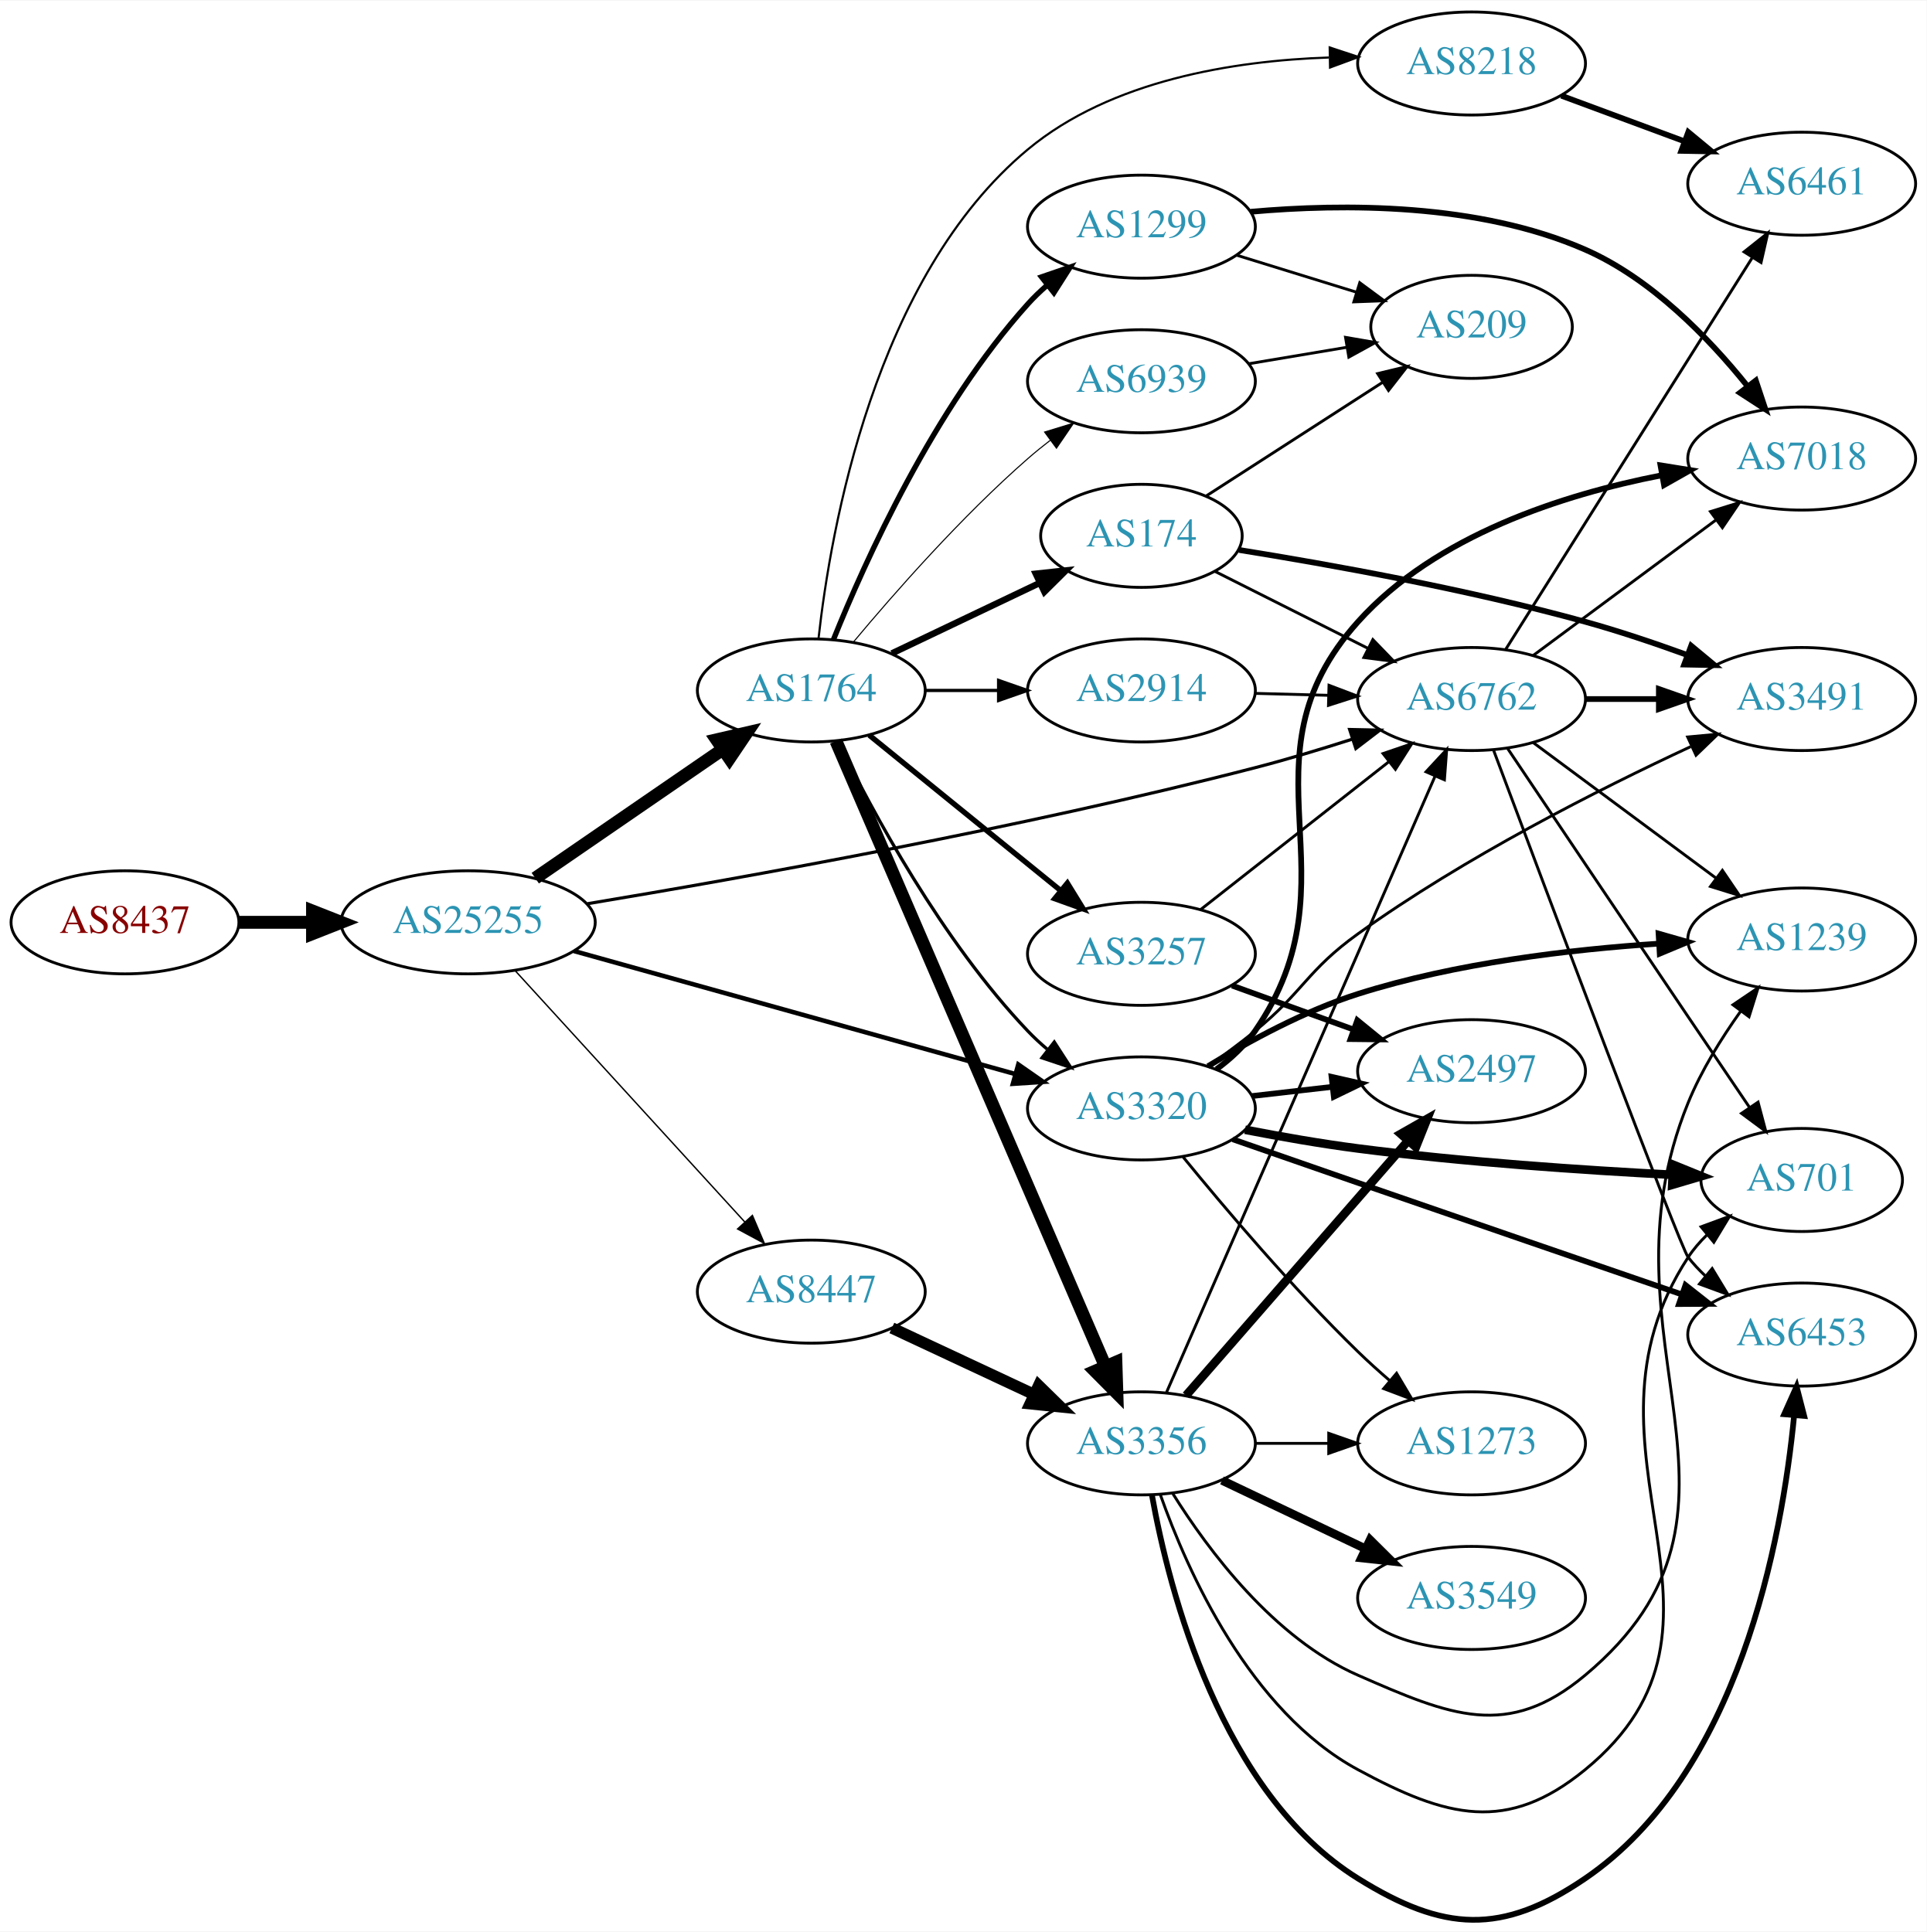
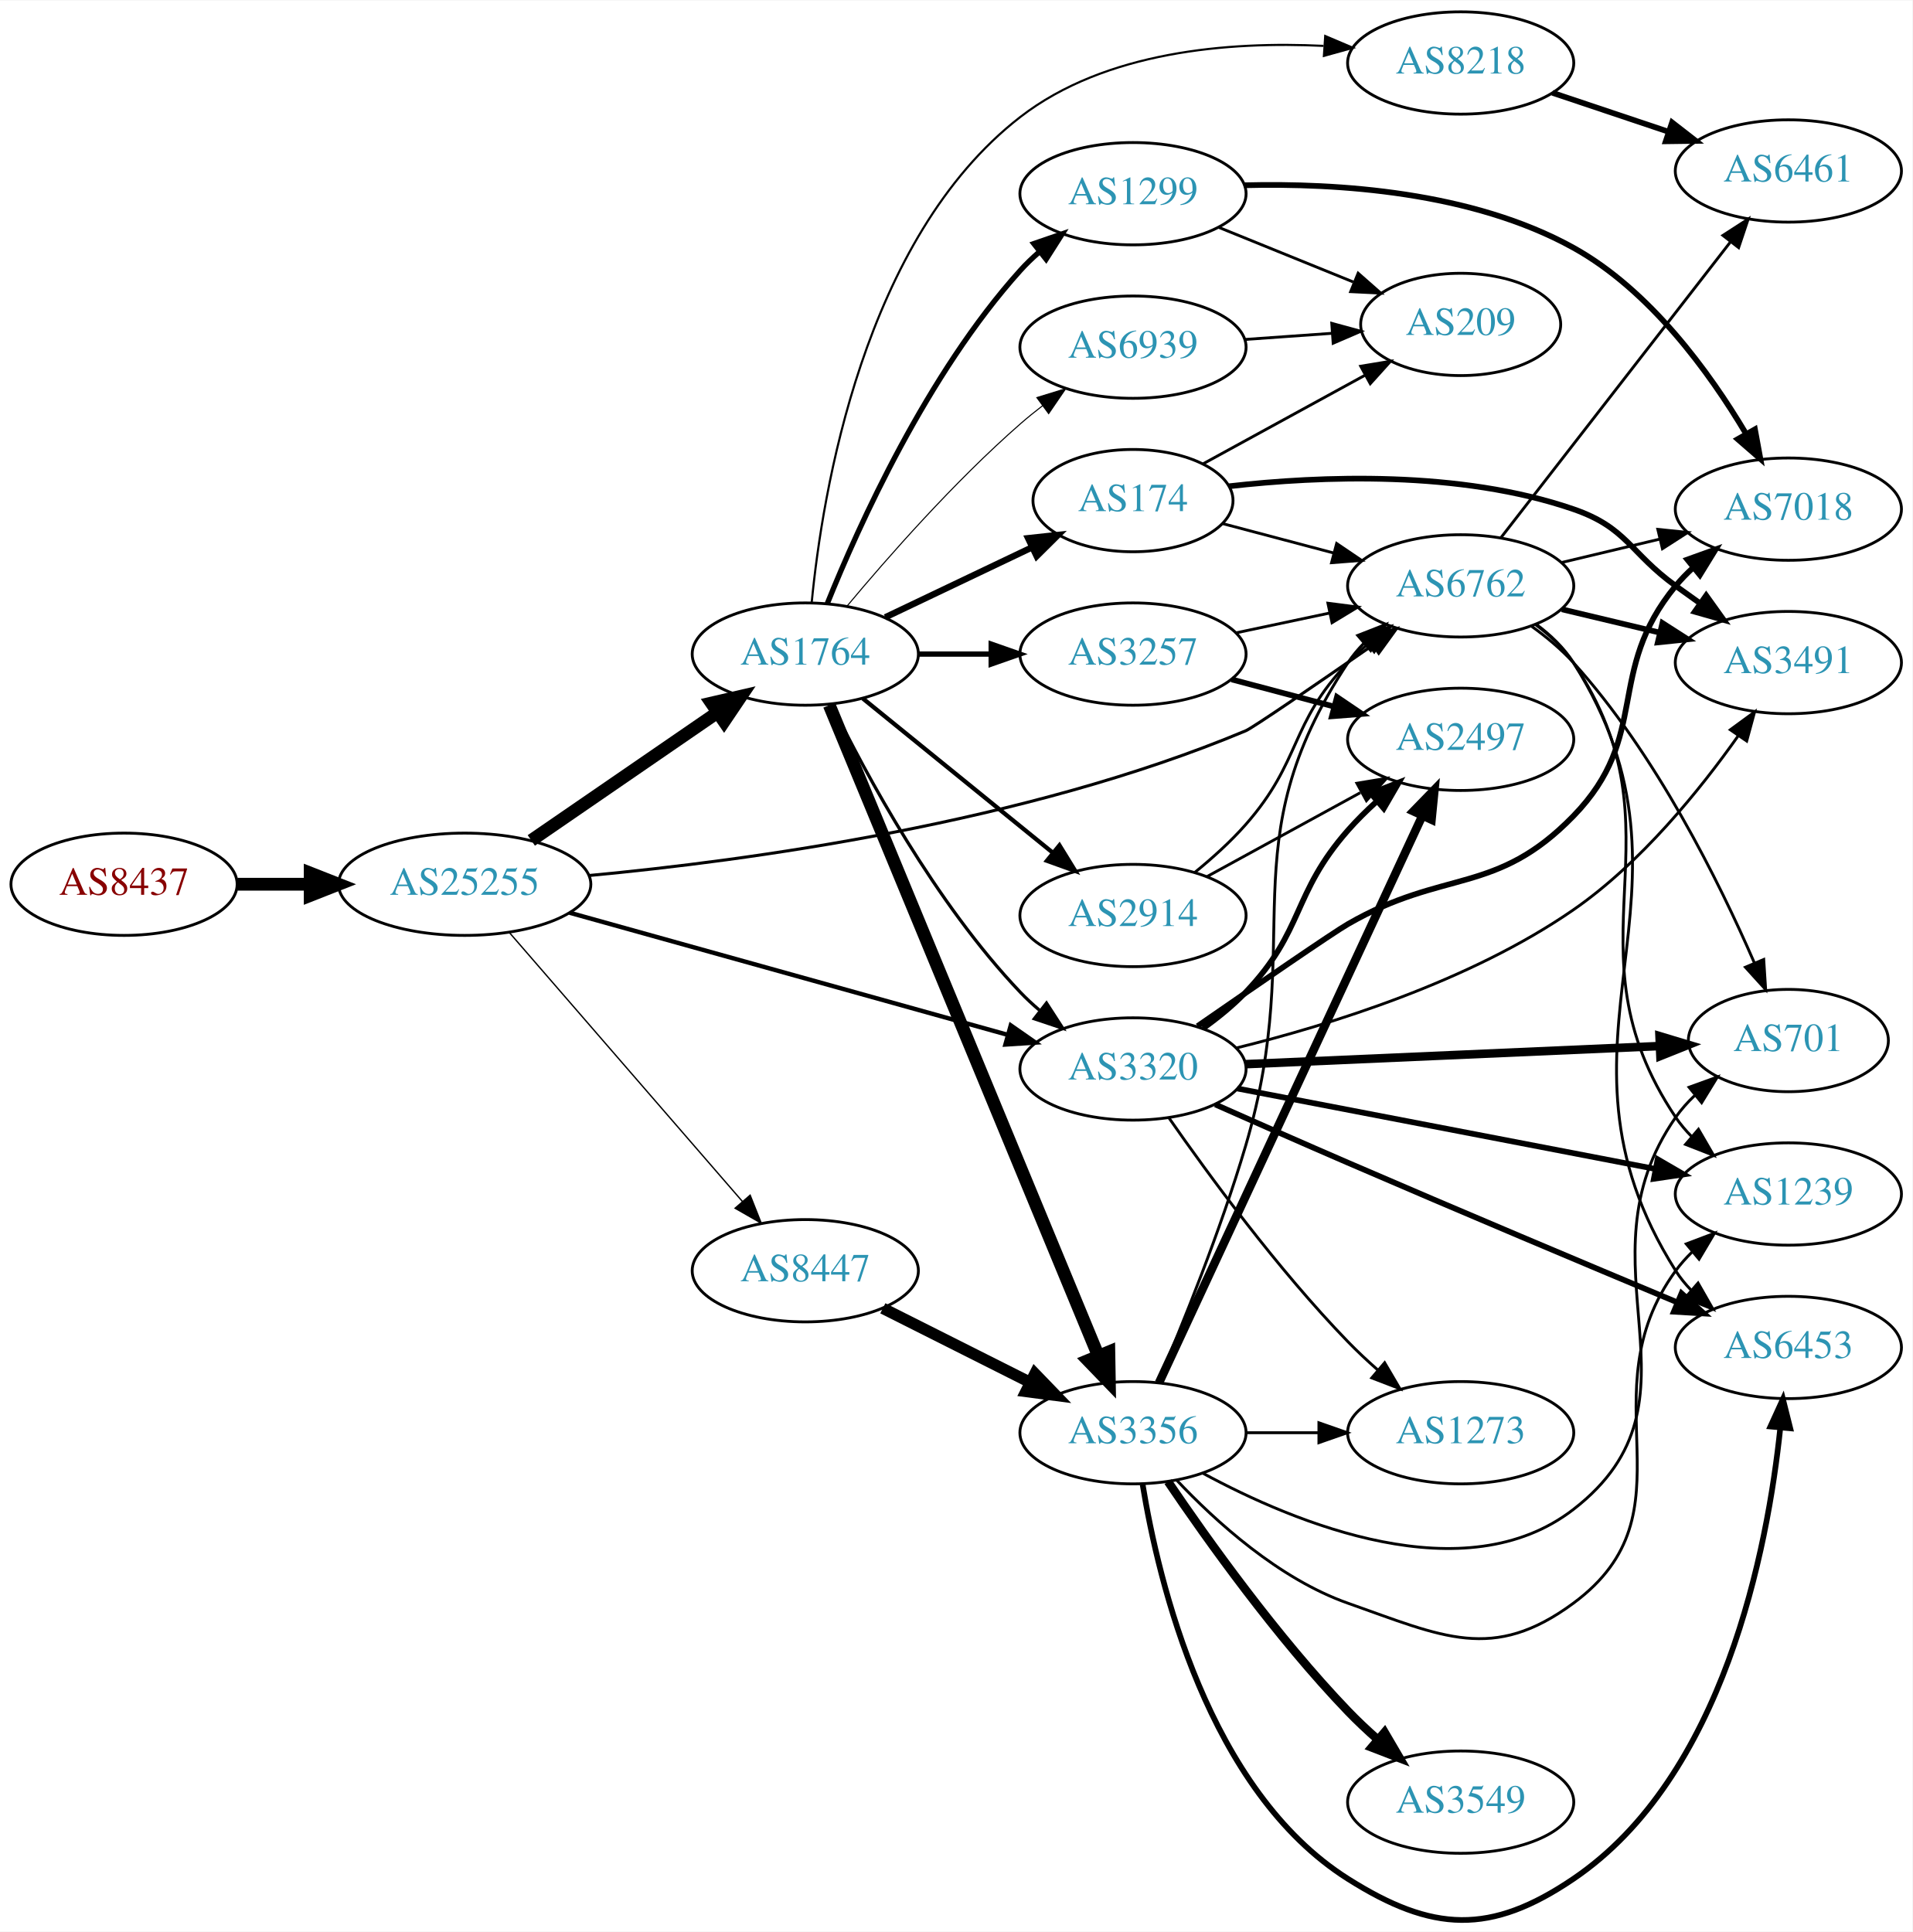
- <svg xmlns="http://www.w3.org/2000/svg" xmlns:xlink="http://www.w3.org/1999/xlink" width="673pt" height="675pt" viewBox="0.00 0.00 672.86 674.51">
-   <g id="graph0" class="graph" transform="scale(1 1) rotate(0) translate(4 670.506)">
-     <polygon fill="white" stroke="none" points="-4,4 -4,-670.506 668.857,-670.506 668.857,4 -4,4" />
+ <svg xmlns="http://www.w3.org/2000/svg" xmlns:xlink="http://www.w3.org/1999/xlink" width="673pt" height="680pt" viewBox="0.00 0.00 672.86 679.53">
+   <g id="graph0" class="graph" transform="scale(1 1) rotate(0) translate(4 675.531)">
+     <polygon fill="white" stroke="none" points="-4,4 -4,-675.531 668.857,-675.531 668.857,4 -4,4" />
    <g id="node1" class="node">
      <g id="a_node1">
        <a xlink:href="/asn/8437" xlink:title="AS8437 ~ Hutchison Drei Austria GmbH [AT]">
-           <ellipse fill="#ffffff" stroke="black" cx="39.647" cy="-348.506" rx="39.794" ry="18" />
-           <text text-anchor="middle" x="39.647" y="-344.806" font-family="Times,serif" font-size="14.00" fill="#880000">AS8437</text>
+           <ellipse fill="#ffffff" stroke="black" cx="39.647" cy="-364.531" rx="39.794" ry="18" />
+           <text text-anchor="middle" x="39.647" y="-360.831" font-family="Times,serif" font-size="14.00" fill="#880000">AS8437</text>
        </a>
      </g>
    </g>
    <g id="node2" class="node">
      <g id="a_node2">
        <a xlink:href="/asn/25255" xlink:title="AS25255 ~ ==&gt; TELE2 AUSTRIA &lt;== [AT]">
-           <ellipse fill="#ffffff" stroke="black" cx="159.489" cy="-348.506" rx="44.393" ry="18" />
-           <text text-anchor="middle" x="159.489" y="-344.806" font-family="Times,serif" font-size="14.00" fill="#2c94b3">AS25255</text>
+           <ellipse fill="#ffffff" stroke="black" cx="159.489" cy="-364.531" rx="44.393" ry="18" />
+           <text text-anchor="middle" x="159.489" y="-360.831" font-family="Times,serif" font-size="14.00" fill="#2c94b3">AS25255</text>
        </a>
      </g>
    </g>
    <g id="edge1" class="edge">
-       <path fill="none" stroke="black" stroke-width="4.5" d="M79.559,-348.506C87.662,-348.506 96.337,-348.506 104.863,-348.506" />
-       <polygon fill="black" stroke="black" stroke-width="4.5" points="105.141,-352.444 115.141,-348.506 105.141,-344.569 105.141,-352.444" />
+       <path fill="none" stroke="black" stroke-width="4.5" d="M79.559,-364.531C87.662,-364.531 96.337,-364.531 104.863,-364.531" />
+       <polygon fill="black" stroke="black" stroke-width="4.5" points="105.141,-368.468 115.141,-364.531 105.141,-360.593 105.141,-368.468" />
    </g>
    <g id="node3" class="node">
      <g id="a_node3">
        <a xlink:href="/asn/1764" xlink:title="AS1764 ~ NEXTLAYER-AS [AT]">
-           <ellipse fill="#ffffff" stroke="black" cx="279.332" cy="-429.506" rx="39.794" ry="18" />
-           <text text-anchor="middle" x="279.332" y="-425.806" font-family="Times,serif" font-size="14.00" fill="#2c94b3">AS1764</text>
+           <ellipse fill="#ffffff" stroke="black" cx="279.332" cy="-445.531" rx="39.794" ry="18" />
+           <text text-anchor="middle" x="279.332" y="-441.831" font-family="Times,serif" font-size="14.00" fill="#2c94b3">AS1764</text>
        </a>
      </g>
    </g>
    <g id="edge2" class="edge">
-       <path fill="none" stroke="black" stroke-width="4.5" d="M182.932,-363.932C201.513,-376.705 228.074,-394.961 248.453,-408.969" />
-       <polygon fill="black" stroke="black" stroke-width="4.5" points="246.296,-412.265 256.768,-414.684 250.757,-405.775 246.296,-412.265" />
+       <path fill="none" stroke="black" stroke-width="4.5" d="M182.932,-379.957C201.513,-392.729 228.074,-410.986 248.453,-424.994" />
+       <polygon fill="black" stroke="black" stroke-width="4.5" points="246.296,-428.289 256.768,-430.709 250.757,-421.799 246.296,-428.289" />
    </g>
    <g id="node4" class="node">
      <g id="a_node4">
        <a xlink:href="/asn/6762" xlink:title="AS6762 ~ TELECOM ITALIA SPARKLE S.p.A. [IT]">
-           <ellipse fill="#ffffff" stroke="black" cx="509.918" cy="-426.506" rx="39.794" ry="18" />
-           <text text-anchor="middle" x="509.918" y="-422.806" font-family="Times,serif" font-size="14.00" fill="#2c94b3">AS6762</text>
+           <ellipse fill="#ffffff" stroke="black" cx="509.918" cy="-469.531" rx="39.794" ry="18" />
+           <text text-anchor="middle" x="509.918" y="-465.831" font-family="Times,serif" font-size="14.00" fill="#2c94b3">AS6762</text>
        </a>
      </g>
    </g>
    <g id="edge3" class="edge">
-       <path fill="none" stroke="black" stroke-width="1.095" d="M201.179,-355.009C254.946,-363.947 352.42,-381.353 434.271,-402.506 445.371,-405.375 457.246,-408.954 468.186,-412.465" />
-       <polygon fill="black" stroke="black" stroke-width="1.095" points="467.327,-415.866 477.92,-415.648 469.503,-409.213 467.327,-415.866" />
+       <path fill="none" stroke="black" stroke-width="1.066" d="M203.312,-367.613C258.554,-372.777 356.754,-386.026 434.271,-418.531 436.824,-419.601 459.245,-434.989 478.854,-448.584" />
+       <polygon fill="black" stroke="black" stroke-width="1.066" points="477.091,-451.62 487.301,-454.449 481.083,-445.871 477.091,-451.62" />
    </g>
    <g id="node5" class="node">
      <g id="a_node5">
-         <a xlink:href="/asn/8447" xlink:title="AS8447 ~ A1 Telekom Austria AG [AT]">
-           <ellipse fill="#ffffff" stroke="black" cx="279.332" cy="-219.506" rx="39.794" ry="18" />
-           <text text-anchor="middle" x="279.332" y="-215.806" font-family="Times,serif" font-size="14.00" fill="#2c94b3">AS8447</text>
+         <a xlink:href="/asn/3320" xlink:title="AS3320 ~ DTAG [DE]">
+           <ellipse fill="#ffffff" stroke="black" cx="394.625" cy="-299.531" rx="39.794" ry="18" />
+           <text text-anchor="middle" x="394.625" y="-295.831" font-family="Times,serif" font-size="14.00" fill="#2c94b3">AS3320</text>
        </a>
      </g>
    </g>
    <g id="edge4" class="edge">
-       <path fill="none" stroke="black" stroke-width="0.486" d="M175.895,-331.642C196.362,-309.237 232.657,-269.506 256.093,-243.85" />
-       <polygon fill="black" stroke="black" stroke-width="0.486" points="258.761,-246.119 262.922,-236.375 253.593,-241.398 258.761,-246.119" />
+       <path fill="none" stroke="black" stroke-width="1.539" d="M196.406,-354.517C237.88,-342.954 306.07,-323.942 350.41,-311.579" />
+       <polygon fill="black" stroke="black" stroke-width="1.539" points="351.62,-314.875 360.313,-308.818 349.74,-308.133 351.62,-314.875" />
    </g>
    <g id="node6" class="node">
      <g id="a_node6">
-         <a xlink:href="/asn/3320" xlink:title="AS3320 ~ DTAG [DE]">
-           <ellipse fill="#ffffff" stroke="black" cx="394.625" cy="-283.506" rx="39.794" ry="18" />
-           <text text-anchor="middle" x="394.625" y="-279.806" font-family="Times,serif" font-size="14.00" fill="#2c94b3">AS3320</text>
+         <a xlink:href="/asn/8447" xlink:title="AS8447 ~ A1 Telekom Austria AG [AT]">
+           <ellipse fill="#ffffff" stroke="black" cx="279.332" cy="-228.531" rx="39.794" ry="18" />
+           <text text-anchor="middle" x="279.332" y="-224.831" font-family="Times,serif" font-size="14.00" fill="#2c94b3">AS8447</text>
        </a>
      </g>
    </g>
    <g id="edge5" class="edge">
-       <path fill="none" stroke="black" stroke-width="1.581" d="M196.406,-338.493C237.88,-326.929 306.07,-307.917 350.41,-295.555" />
-       <polygon fill="black" stroke="black" stroke-width="1.581" points="351.62,-298.851 360.313,-292.794 349.74,-292.108 351.62,-298.851" />
-     </g>
-     <g id="edge12" class="edge">
-       <path fill="none" stroke="black" stroke-width="1.125" d="M288.564,-411.855C300.654,-387.201 325.052,-341.954 354.978,-310.506 357.041,-308.339 359.303,-306.239 361.665,-304.233" />
-       <polygon fill="black" stroke="black" stroke-width="1.125" points="364.188,-306.705 369.938,-297.807 359.894,-301.177 364.188,-306.705" />
+       <path fill="none" stroke="black" stroke-width="0.474" d="M175.176,-347.581C195.841,-323.732 233.614,-280.139 257.268,-252.84" />
+       <polygon fill="black" stroke="black" stroke-width="0.474" points="259.927,-255.116 263.83,-245.267 254.636,-250.532 259.927,-255.116" />
+     </g>
+     <g id="edge11" class="edge">
+       <path fill="none" stroke="black" stroke-width="1.125" d="M288.564,-427.879C300.654,-403.226 325.052,-357.978 354.978,-326.531 357.041,-324.363 359.303,-322.264 361.665,-320.257" />
+       <polygon fill="black" stroke="black" stroke-width="1.125" points="364.188,-322.73 369.938,-313.831 359.894,-317.202 364.188,-322.73" />
    </g>
    <g id="node7" class="node">
      <g id="a_node7">
        <a xlink:href="/asn/8218" xlink:title="AS8218 ~ legacy Neotelecoms [FR]">
-           <ellipse fill="#ffffff" stroke="black" cx="509.918" cy="-648.506" rx="39.794" ry="18" />
-           <text text-anchor="middle" x="509.918" y="-644.806" font-family="Times,serif" font-size="14.00" fill="#2c94b3">AS8218</text>
+           <ellipse fill="#ffffff" stroke="black" cx="509.918" cy="-653.531" rx="39.794" ry="18" />
+           <text text-anchor="middle" x="509.918" y="-649.831" font-family="Times,serif" font-size="14.00" fill="#2c94b3">AS8218</text>
        </a>
      </g>
    </g>
    <g id="edge6" class="edge">
-       <path fill="none" stroke="black" stroke-width="0.75" d="M281.85,-447.626C286.062,-485.659 301.399,-573.964 354.978,-618.506 384.074,-642.695 426.94,-649.463 460.055,-650.596" />
-       <polygon fill="black" stroke="black" stroke-width="0.75" points="460.373,-654.102 470.434,-650.78 460.498,-647.103 460.373,-654.102" />
+       <path fill="none" stroke="black" stroke-width="0.75" d="M281.584,-463.655C285.295,-502.095 299.741,-591.773 354.978,-634.531 384.953,-657.733 428.508,-661.164 461.645,-659.551" />
+       <polygon fill="black" stroke="black" stroke-width="0.75" points="462.259,-663.018 472.007,-658.869 461.799,-656.034 462.259,-663.018" />
    </g>
    <g id="node8" class="node">
      <g id="a_node8">
-         <a xlink:href="/asn/174" xlink:title="AS174 ~ Cogent Communications [US]">
-           <ellipse fill="#ffffff" stroke="black" cx="394.625" cy="-483.506" rx="35.194" ry="18" />
-           <text text-anchor="middle" x="394.625" y="-479.806" font-family="Times,serif" font-size="14.00" fill="#2c94b3">AS174</text>
+         <a xlink:href="/asn/2914" xlink:title="AS2914 ~ NTT America, Inc. [US]">
+           <ellipse fill="#ffffff" stroke="black" cx="394.625" cy="-353.531" rx="39.794" ry="18" />
+           <text text-anchor="middle" x="394.625" y="-349.831" font-family="Times,serif" font-size="14.00" fill="#2c94b3">AS2914</text>
        </a>
      </g>
    </g>
    <g id="edge7" class="edge">
-       <path fill="none" stroke="black" stroke-width="2.25" d="M307.468,-442.441C322.9,-449.796 342.385,-459.084 358.92,-466.965" />
-       <polygon fill="black" stroke="black" stroke-width="2.25" points="357.729,-470.274 368.262,-471.418 360.741,-463.955 357.729,-470.274" />
+       <path fill="none" stroke="black" stroke-width="1.5" d="M299.55,-429.924C317.942,-414.989 345.862,-392.317 366.512,-375.548" />
+       <polygon fill="black" stroke="black" stroke-width="1.5" points="368.755,-378.235 374.312,-369.214 364.342,-372.801 368.755,-378.235" />
    </g>
    <g id="node9" class="node">
      <g id="a_node9">
-         <a xlink:href="/asn/1299" xlink:title="AS1299 ~ Telia Carrier [EU]">
-           <ellipse fill="#ffffff" stroke="black" cx="394.625" cy="-591.506" rx="39.794" ry="18" />
-           <text text-anchor="middle" x="394.625" y="-587.806" font-family="Times,serif" font-size="14.00" fill="#2c94b3">AS1299</text>
+         <a xlink:href="/asn/3257" xlink:title="AS3257 ~ GTT [DE]">
+           <ellipse fill="#ffffff" stroke="black" cx="394.625" cy="-445.531" rx="39.794" ry="18" />
+           <text text-anchor="middle" x="394.625" y="-441.831" font-family="Times,serif" font-size="14.00" fill="#2c94b3">AS3257</text>
        </a>
      </g>
    </g>
    <g id="edge8" class="edge">
-       <path fill="none" stroke="black" stroke-width="1.875" d="M287.079,-447.293C298.13,-474.749 322.184,-528.084 354.978,-564.506 356.98,-566.73 359.199,-568.87 361.532,-570.903" />
-       <polygon fill="black" stroke="black" stroke-width="1.875" points="359.73,-573.94 369.751,-577.38 364.062,-568.441 359.73,-573.94" />
+       <path fill="none" stroke="black" stroke-width="1.875" d="M319.004,-445.531C327.207,-445.531 335.971,-445.531 344.503,-445.531" />
+       <polygon fill="black" stroke="black" stroke-width="1.875" points="344.742,-449.031 354.742,-445.531 344.742,-442.031 344.742,-449.031" />
    </g>
    <g id="node10" class="node">
      <g id="a_node10">
-         <a xlink:href="/asn/2914" xlink:title="AS2914 ~ NTT America, Inc. [US]">
-           <ellipse fill="#ffffff" stroke="black" cx="394.625" cy="-429.506" rx="39.794" ry="18" />
-           <text text-anchor="middle" x="394.625" y="-425.806" font-family="Times,serif" font-size="14.00" fill="#2c94b3">AS2914</text>
+         <a xlink:href="/asn/174" xlink:title="AS174 ~ Cogent Communications [US]">
+           <ellipse fill="#ffffff" stroke="black" cx="394.625" cy="-499.531" rx="35.194" ry="18" />
+           <text text-anchor="middle" x="394.625" y="-495.831" font-family="Times,serif" font-size="14.00" fill="#2c94b3">AS174</text>
        </a>
      </g>
    </g>
    <g id="edge9" class="edge">
-       <path fill="none" stroke="black" stroke-width="1.125" d="M319.004,-429.506C327.207,-429.506 335.971,-429.506 344.503,-429.506" />
-       <polygon fill="black" stroke="black" stroke-width="1.125" points="344.742,-433.006 354.742,-429.506 344.742,-426.006 344.742,-433.006" />
+       <path fill="none" stroke="black" stroke-width="2.25" d="M307.468,-458.465C322.9,-465.82 342.385,-475.108 358.92,-482.989" />
+       <polygon fill="black" stroke="black" stroke-width="2.25" points="357.729,-486.299 368.262,-487.442 360.741,-479.98 357.729,-486.299" />
    </g>
    <g id="node11" class="node">
      <g id="a_node11">
        <a xlink:href="/asn/3356" xlink:title="AS3356 ~ Level 3 Parent, LLC [US]">
-           <ellipse fill="#ffffff" stroke="black" cx="394.625" cy="-166.506" rx="39.794" ry="18" />
-           <text text-anchor="middle" x="394.625" y="-162.806" font-family="Times,serif" font-size="14.00" fill="#2c94b3">AS3356</text>
+           <ellipse fill="#ffffff" stroke="black" cx="394.625" cy="-171.531" rx="39.794" ry="18" />
+           <text text-anchor="middle" x="394.625" y="-167.831" font-family="Times,serif" font-size="14.00" fill="#2c94b3">AS3356</text>
        </a>
      </g>
    </g>
    <g id="edge10" class="edge">
-       <path fill="none" stroke="black" stroke-width="4.5" d="M287.941,-411.842C307.371,-366.738 358.908,-247.097 382.068,-193.333" />
-       <polygon fill="black" stroke="black" stroke-width="4.5" points="385.708,-194.836 386.048,-184.094 378.476,-191.72 385.708,-194.836" />
+       <path fill="none" stroke="black" stroke-width="4.5" d="M287.765,-427.553C307.137,-380.703 359.263,-254.636 382.352,-198.793" />
+       <polygon fill="black" stroke="black" stroke-width="4.5" points="386.129,-199.964 386.311,-189.219 378.851,-196.955 386.129,-199.964" />
    </g>
    <g id="node12" class="node">
      <g id="a_node12">
-         <a xlink:href="/asn/3257" xlink:title="AS3257 ~ GTT [DE]">
-           <ellipse fill="#ffffff" stroke="black" cx="394.625" cy="-337.506" rx="39.794" ry="18" />
-           <text text-anchor="middle" x="394.625" y="-333.806" font-family="Times,serif" font-size="14.00" fill="#2c94b3">AS3257</text>
-         </a>
-       </g>
-     </g>
-     <g id="edge11" class="edge">
-       <path fill="none" stroke="black" stroke-width="1.875" d="M299.55,-413.9C317.942,-398.965 345.862,-376.292 366.512,-359.523" />
-       <polygon fill="black" stroke="black" stroke-width="1.875" points="368.755,-362.21 374.312,-353.189 364.342,-356.776 368.755,-362.21" />
+         <a xlink:href="/asn/1299" xlink:title="AS1299 ~ Telia Carrier [EU]">
+           <ellipse fill="#ffffff" stroke="black" cx="394.625" cy="-607.531" rx="39.794" ry="18" />
+           <text text-anchor="middle" x="394.625" y="-603.831" font-family="Times,serif" font-size="14.00" fill="#2c94b3">AS1299</text>
+         </a>
+       </g>
+     </g>
+     <g id="edge12" class="edge">
+       <path fill="none" stroke="black" stroke-width="1.875" d="M287.079,-463.318C298.13,-490.774 322.184,-544.109 354.978,-580.531 356.98,-582.755 359.199,-584.894 361.532,-586.928" />
+       <polygon fill="black" stroke="black" stroke-width="1.875" points="359.73,-589.964 369.751,-593.404 364.062,-584.466 359.73,-589.964" />
    </g>
    <g id="node13" class="node">
      <g id="a_node13">
        <a xlink:href="/asn/6939" xlink:title="AS6939 ~ Hurricane Electric LLC [US]">
-           <ellipse fill="#ffffff" stroke="black" cx="394.625" cy="-537.506" rx="39.794" ry="18" />
-           <text text-anchor="middle" x="394.625" y="-533.806" font-family="Times,serif" font-size="14.00" fill="#2c94b3">AS6939</text>
+           <ellipse fill="#ffffff" stroke="black" cx="394.625" cy="-553.531" rx="39.794" ry="18" />
+           <text text-anchor="middle" x="394.625" y="-549.831" font-family="Times,serif" font-size="14.00" fill="#2c94b3">AS6939</text>
        </a>
      </g>
    </g>
    <g id="edge13" class="edge">
-       <path fill="none" stroke="black" stroke-width="0.375" d="M293.962,-446.323C308.244,-463.436 331.791,-490.251 354.978,-510.506 357.444,-512.66 360.082,-514.8 362.78,-516.878" />
-       <polygon fill="black" stroke="black" stroke-width="0.375" points="360.805,-519.77 370.934,-522.877 364.953,-514.132 360.805,-519.77" />
+       <path fill="none" stroke="black" stroke-width="0.375" d="M293.962,-462.348C308.244,-479.46 331.791,-506.275 354.978,-526.531 357.444,-528.685 360.082,-530.825 362.78,-532.902" />
+       <polygon fill="black" stroke="black" stroke-width="0.375" points="360.805,-535.794 370.934,-538.901 364.953,-530.156 360.805,-535.794" />
    </g>
    <g id="node14" class="node">
      <g id="a_node14">
        <a xlink:href="/asn/6461" xlink:title="AS6461 ~ Zayo Bandwidth [US]">
-           <ellipse fill="#ffffff" stroke="black" cx="625.21" cy="-606.506" rx="39.794" ry="18" />
-           <text text-anchor="middle" x="625.21" y="-602.806" font-family="Times,serif" font-size="14.00" fill="#2c94b3">AS6461</text>
-         </a>
-       </g>
-     </g>
-     <g id="edge20" class="edge">
-       <path fill="none" stroke="black" d="M521.781,-443.766C541.744,-475.483 584.366,-543.201 607.848,-580.51" />
-       <polygon fill="black" stroke="black" points="605.091,-582.701 613.38,-589.299 611.016,-578.972 605.091,-582.701" />
-     </g>
-     <g id="node15" class="node">
-       <g id="a_node15">
-         <a xlink:href="/asn/3491" xlink:title="AS3491 ~ PCCW Global, Inc. [US]">
-           <ellipse fill="#ffffff" stroke="black" cx="625.21" cy="-426.506" rx="39.794" ry="18" />
-           <text text-anchor="middle" x="625.21" y="-422.806" font-family="Times,serif" font-size="14.00" fill="#2c94b3">AS3491</text>
-         </a>
-       </g>
-     </g>
-     <g id="edge15" class="edge">
-       <path fill="none" stroke="black" stroke-width="2" d="M549.59,-426.506C557.793,-426.506 566.557,-426.506 575.089,-426.506" />
-       <polygon fill="black" stroke="black" stroke-width="2" points="575.328,-430.006 585.328,-426.506 575.328,-423.006 575.328,-430.006" />
+           <ellipse fill="#ffffff" stroke="black" cx="625.21" cy="-615.531" rx="39.794" ry="18" />
+           <text text-anchor="middle" x="625.21" y="-611.831" font-family="Times,serif" font-size="14.00" fill="#2c94b3">AS6461</text>
+         </a>
+       </g>
+     </g>
+     <g id="edge37" class="edge">
+       <path fill="none" stroke="black" d="M524.135,-486.565C544.004,-512.17 581.689,-560.733 604.717,-590.409" />
+       <polygon fill="black" stroke="black" points="602.181,-592.851 611.077,-598.605 607.711,-588.559 602.181,-592.851" />
    </g>
    <g id="node16" class="node">
      <g id="a_node16">
-         <a xlink:href="/asn/6453" xlink:title="AS6453 ~ TATA COMMUNICATIONS (AMERICA) INC [US]">
-           <ellipse fill="#ffffff" stroke="black" cx="625.21" cy="-204.506" rx="39.794" ry="18" />
-           <text text-anchor="middle" x="625.21" y="-200.806" font-family="Times,serif" font-size="14.00" fill="#2c94b3">AS6453</text>
-         </a>
-       </g>
-     </g>
-     <g id="edge16" class="edge">
-       <path fill="none" stroke="black" d="M517.628,-408.56C535.426,-361.022 582.669,-235.211 585.564,-231.506 587.359,-229.209 589.403,-227.028 591.592,-224.975" />
-       <polygon fill="black" stroke="black" points="593.947,-227.57 599.44,-218.511 589.496,-222.167 593.947,-227.57" />
+         <a xlink:href="/asn/701" xlink:title="AS701 ~ UUNET [US]">
+           <ellipse fill="#ffffff" stroke="black" cx="625.21" cy="-309.531" rx="35.194" ry="18" />
+           <text text-anchor="middle" x="625.21" y="-305.831" font-family="Times,serif" font-size="14.00" fill="#2c94b3">AS701</text>
+         </a>
+       </g>
+     </g>
+     <g id="edge33" class="edge">
+       <path fill="none" stroke="black" d="M534.77,-455.384C540.015,-451.616 545.277,-447.261 549.564,-442.531 578.511,-410.587 600.83,-365.482 613.244,-336.876" />
+       <polygon fill="black" stroke="black" points="616.54,-338.067 617.216,-327.494 610.094,-335.338 616.54,-338.067" />
    </g>
    <g id="node17" class="node">
      <g id="a_node17">
        <a xlink:href="/asn/1239" xlink:title="AS1239 ~ Sprint [US]">
-           <ellipse fill="#ffffff" stroke="black" cx="625.21" cy="-342.506" rx="39.794" ry="18" />
-           <text text-anchor="middle" x="625.21" y="-338.806" font-family="Times,serif" font-size="14.00" fill="#2c94b3">AS1239</text>
-         </a>
-       </g>
-     </g>
-     <g id="edge17" class="edge">
-       <path fill="none" stroke="black" d="M531.434,-411.295C549.288,-398.057 575.361,-378.725 595.324,-363.924" />
-       <polygon fill="black" stroke="black" points="597.515,-366.656 603.464,-357.889 593.346,-361.033 597.515,-366.656" />
+           <ellipse fill="#ffffff" stroke="black" cx="625.21" cy="-255.531" rx="39.794" ry="18" />
+           <text text-anchor="middle" x="625.21" y="-251.831" font-family="Times,serif" font-size="14.00" fill="#2c94b3">AS1239</text>
+         </a>
+       </g>
+     </g>
+     <g id="edge36" class="edge">
+       <path fill="none" stroke="black" d="M536.226,-455.917C541.283,-452.173 546.097,-447.696 549.564,-442.531 590.186,-382.011 544.942,-343.05 585.564,-282.531 587.189,-280.11 589.11,-277.84 591.214,-275.725" />
+       <polygon fill="black" stroke="black" points="593.581,-278.306 598.902,-269.145 589.029,-272.989 593.581,-278.306" />
    </g>
    <g id="node18" class="node">
      <g id="a_node18">
        <a xlink:href="/asn/7018" xlink:title="AS7018 ~ AT&amp;T Services, Inc. [US]">
-           <ellipse fill="#ffffff" stroke="black" cx="625.21" cy="-510.506" rx="39.794" ry="18" />
-           <text text-anchor="middle" x="625.21" y="-506.806" font-family="Times,serif" font-size="14.00" fill="#2c94b3">AS7018</text>
-         </a>
-       </g>
-     </g>
-     <g id="edge18" class="edge">
-       <path fill="none" stroke="black" d="M531.434,-441.718C549.288,-454.956 575.361,-474.288 595.324,-489.089" />
-       <polygon fill="black" stroke="black" points="593.346,-491.979 603.464,-495.124 597.515,-486.356 593.346,-491.979" />
+           <ellipse fill="#ffffff" stroke="black" cx="625.21" cy="-496.531" rx="39.794" ry="18" />
+           <text text-anchor="middle" x="625.21" y="-492.831" font-family="Times,serif" font-size="14.00" fill="#2c94b3">AS7018</text>
+         </a>
+       </g>
+     </g>
+     <g id="edge35" class="edge">
+       <path fill="none" stroke="black" d="M545.525,-477.778C556.396,-480.369 568.55,-483.266 579.993,-485.993" />
+       <polygon fill="black" stroke="black" points="579.276,-489.42 589.815,-488.334 580.899,-482.611 579.276,-489.42" />
    </g>
    <g id="node19" class="node">
      <g id="a_node19">
-         <a xlink:href="/asn/701" xlink:title="AS701 ~ UUNET [US]">
-           <ellipse fill="#ffffff" stroke="black" cx="625.21" cy="-258.506" rx="35.194" ry="18" />
-           <text text-anchor="middle" x="625.21" y="-254.806" font-family="Times,serif" font-size="14.00" fill="#2c94b3">AS701</text>
-         </a>
-       </g>
+         <a xlink:href="/asn/6453" xlink:title="AS6453 ~ TATA COMMUNICATIONS (AMERICA) INC [US]">
+           <ellipse fill="#ffffff" stroke="black" cx="625.21" cy="-201.531" rx="39.794" ry="18" />
+           <text text-anchor="middle" x="625.21" y="-197.831" font-family="Times,serif" font-size="14.00" fill="#2c94b3">AS6453</text>
+         </a>
+       </g>
+     </g>
+     <g id="edge34" class="edge">
+       <path fill="none" stroke="black" d="M536.438,-456.055C541.483,-452.304 546.24,-447.788 549.564,-442.531 601.108,-361.012 534.02,-310.05 585.564,-228.531 587.122,-226.066 588.995,-223.765 591.065,-221.629" />
+       <polygon fill="black" stroke="black" points="593.435,-224.206 598.69,-215.007 588.845,-218.921 593.435,-224.206" />
+     </g>
+     <g id="node21" class="node">
+       <g id="a_node21">
+         <a xlink:href="/asn/3491" xlink:title="AS3491 ~ PCCW Global, Inc. [US]">
+           <ellipse fill="#ffffff" stroke="black" cx="625.21" cy="-442.531" rx="39.794" ry="18" />
+           <text text-anchor="middle" x="625.21" y="-438.831" font-family="Times,serif" font-size="14.00" fill="#2c94b3">AS3491</text>
+         </a>
+       </g>
+     </g>
+     <g id="edge32" class="edge">
+       <path fill="none" stroke="black" stroke-width="2" d="M545.525,-461.283C556.396,-458.692 568.55,-455.796 579.993,-453.069" />
+       <polygon fill="black" stroke="black" stroke-width="2" points="580.899,-456.451 589.815,-450.728 579.276,-449.642 580.899,-456.451" />
+     </g>
+     <g id="node15" class="node">
+       <g id="a_node15">
+         <a xlink:href="/asn/2497" xlink:title="AS2497 ~ Internet Initiative Japan Inc. [JP]">
+           <ellipse fill="#ffffff" stroke="black" cx="509.918" cy="-415.531" rx="39.794" ry="18" />
+           <text text-anchor="middle" x="509.918" y="-411.831" font-family="Times,serif" font-size="14.00" fill="#2c94b3">AS2497</text>
+         </a>
+       </g>
+     </g>
+     <g id="edge15" class="edge">
+       <path fill="none" stroke="black" stroke-width="2" d="M419.301,-313.841C424.553,-317.602 429.863,-321.913 434.271,-326.531 454.96,-348.205 450.486,-361.029 470.271,-383.531 473.33,-387.01 476.787,-390.425 480.343,-393.652" />
+       <polygon fill="black" stroke="black" stroke-width="2" points="478.304,-396.514 488.173,-400.369 482.862,-391.201 478.304,-396.514" />
+     </g>
+     <g id="edge16" class="edge">
+       <path fill="none" stroke="black" stroke-width="3" d="M434.143,-301.216C474.46,-302.98 537.675,-305.745 580.002,-307.597" />
+       <polygon fill="black" stroke="black" stroke-width="3" points="579.878,-311.095 590.021,-308.035 580.184,-304.101 579.878,-311.095" />
+     </g>
+     <g id="edge17" class="edge">
+       <path fill="none" stroke="black" stroke-width="2" d="M431.341,-292.656C470.981,-285.026 535.063,-272.691 578.375,-264.353" />
+       <polygon fill="black" stroke="black" stroke-width="2" points="579.21,-267.757 588.368,-262.43 577.887,-260.883 579.21,-267.757" />
+     </g>
+     <g id="edge18" class="edge">
+       <path fill="none" stroke="black" stroke-width="2" d="M417.326,-314.606C437.38,-328.495 464.867,-347.414 470.271,-350.531 504.124,-370.055 522.33,-360.504 549.564,-388.531 577.019,-416.784 560.499,-439.137 585.564,-469.531 587.419,-471.78 589.506,-473.927 591.725,-475.955" />
+       <polygon fill="black" stroke="black" stroke-width="2" points="589.661,-478.787 599.63,-482.374 594.074,-473.353 589.661,-478.787" />
    </g>
    <g id="edge19" class="edge">
-       <path fill="none" stroke="black" d="M522.534,-409.189C537.198,-387.338 563.211,-348.61 585.564,-315.506 592.531,-305.189 600.224,-293.835 606.9,-283.994" />
-       <polygon fill="black" stroke="black" points="609.975,-285.695 612.695,-275.455 604.183,-281.764 609.975,-285.695" />
-     </g>
-     <g id="edge21" class="edge">
-       <path fill="none" stroke="black" stroke-width="4" d="M307.468,-206.812C322.353,-199.848 341.008,-191.121 357.151,-183.569" />
-       <polygon fill="black" stroke="black" stroke-width="4" points="358.742,-186.689 366.317,-179.281 355.776,-180.348 358.742,-186.689" />
-     </g>
-     <g id="edge35" class="edge">
-       <path fill="none" stroke="black" d="M418.108,-298.382C423.515,-302.185 429.193,-306.372 434.271,-310.506 451.338,-324.402 452.4,-331.663 470.271,-344.506 507.374,-371.171 554.219,-394.89 586.432,-409.873" />
-       <polygon fill="black" stroke="black" points="585.384,-413.243 595.933,-414.235 588.306,-406.881 585.384,-413.243" />
-     </g>
-     <g id="edge30" class="edge">
-       <path fill="none" stroke="black" stroke-width="2" d="M426.486,-272.729C439.932,-268.041 455.877,-262.491 470.271,-257.506 508.591,-244.236 552.31,-229.193 583.341,-218.533" />
-       <polygon fill="black" stroke="black" stroke-width="2" points="584.626,-221.792 592.947,-215.233 582.352,-215.172 584.626,-221.792" />
-     </g>
-     <g id="edge31" class="edge">
-       <path fill="none" stroke="black" stroke-width="2" d="M417.854,-298.238C432.213,-307.025 451.633,-317.59 470.271,-323.506 504.399,-334.339 544.605,-339.045 575.368,-341.066" />
-       <polygon fill="black" stroke="black" stroke-width="2" points="575.229,-344.563 585.416,-341.653 575.637,-337.575 575.229,-344.563" />
-     </g>
-     <g id="edge32" class="edge">
-       <path fill="none" stroke="black" stroke-width="2" d="M420.837,-297.186C425.898,-300.926 430.739,-305.386 434.271,-310.506 471.482,-364.457 426.497,-404.73 470.271,-453.506 497.354,-483.684 541.884,-497.924 576.101,-504.621" />
-       <polygon fill="black" stroke="black" stroke-width="2" points="575.897,-508.14 586.359,-506.466 577.136,-501.251 575.897,-508.14" />
-     </g>
-     <g id="edge33" class="edge">
-       <path fill="none" stroke="black" stroke-width="3" d="M430.807,-276.054C443.228,-273.65 457.325,-271.177 470.271,-269.506 507.157,-264.745 549.301,-261.913 580.157,-260.318" />
-       <polygon fill="black" stroke="black" stroke-width="3" points="580.349,-263.813 590.164,-259.824 580.003,-256.822 580.349,-263.813" />
+       <path fill="none" stroke="black" stroke-width="2" d="M423.579,-287.04C437.575,-280.82 454.793,-273.219 470.271,-266.531 509.56,-249.553 554.691,-230.556 585.882,-217.506" />
+       <polygon fill="black" stroke="black" stroke-width="2" points="587.618,-220.574 595.494,-213.488 584.918,-214.115 587.618,-220.574" />
    </g>
    <g id="node20" class="node">
      <g id="a_node20">
-         <a xlink:href="/asn/2497" xlink:title="AS2497 ~ Internet Initiative Japan Inc. [JP]">
-           <ellipse fill="#ffffff" stroke="black" cx="509.918" cy="-296.506" rx="39.794" ry="18" />
-           <text text-anchor="middle" x="509.918" y="-292.806" font-family="Times,serif" font-size="14.00" fill="#2c94b3">AS2497</text>
-         </a>
-       </g>
-     </g>
-     <g id="edge29" class="edge">
-       <path fill="none" stroke="black" stroke-width="2" d="M433.349,-287.835C442.331,-288.866 452.029,-289.979 461.387,-291.052" />
-       <polygon fill="black" stroke="black" stroke-width="2" points="461.024,-294.534 471.357,-292.196 461.822,-287.579 461.024,-294.534" />
-     </g>
-     <g id="node22" class="node">
-       <g id="a_node22">
        <a xlink:href="/asn/1273" xlink:title="AS1273 ~ Vodafone Group PLC [EU]">
-           <ellipse fill="#ffffff" stroke="black" cx="509.918" cy="-166.506" rx="39.794" ry="18" />
-           <text text-anchor="middle" x="509.918" y="-162.806" font-family="Times,serif" font-size="14.00" fill="#2c94b3">AS1273</text>
-         </a>
-       </g>
-     </g>
-     <g id="edge34" class="edge">
-       <path fill="none" stroke="black" d="M409.196,-266.508C423.619,-248.825 447.449,-220.675 470.271,-198.506 473.758,-195.119 477.562,-191.687 481.378,-188.392" />
-       <polygon fill="black" stroke="black" points="483.728,-190.99 489.132,-181.877 479.225,-185.63 483.728,-190.99" />
+           <ellipse fill="#ffffff" stroke="black" cx="509.918" cy="-171.531" rx="39.794" ry="18" />
+           <text text-anchor="middle" x="509.918" y="-167.831" font-family="Times,serif" font-size="14.00" fill="#2c94b3">AS1273</text>
+         </a>
+       </g>
+     </g>
+     <g id="edge20" class="edge">
+       <path fill="none" stroke="black" d="M407.269,-282.324C421.148,-262.379 445.579,-228.993 470.271,-203.531 473.497,-200.205 477.05,-196.879 480.656,-193.698" />
+       <polygon fill="black" stroke="black" points="483.166,-196.158 488.526,-187.02 478.637,-190.821 483.166,-196.158" />
+     </g>
+     <g id="edge21" class="edge">
+       <path fill="none" stroke="black" d="M431.041,-306.934C463.898,-315.014 513.081,-330.287 549.564,-355.531 573.265,-371.93 594.039,-397.617 607.613,-416.835" />
+       <polygon fill="black" stroke="black" points="604.78,-418.893 613.327,-425.154 610.55,-414.929 604.78,-418.893" />
+     </g>
+     <g id="edge24" class="edge">
+       <path fill="none" stroke="black" stroke-width="4" d="M306.608,-215.311C322.051,-207.541 341.769,-197.62 358.53,-189.188" />
+       <polygon fill="black" stroke="black" stroke-width="4" points="360.131,-192.3 367.491,-184.679 356.984,-186.047 360.131,-192.3" />
    </g>
    <g id="edge14" class="edge">
-       <path fill="none" stroke="black" stroke-width="2" d="M541.278,-637.251C554.485,-632.355 570.142,-626.551 584.274,-621.311" />
-       <polygon fill="black" stroke="black" stroke-width="2" points="585.606,-624.55 593.766,-617.793 583.173,-617.987 585.606,-624.55" />
+       <path fill="none" stroke="black" stroke-width="2" d="M542.175,-643.046C554.824,-638.804 569.603,-633.847 583.104,-629.318" />
+       <polygon fill="black" stroke="black" stroke-width="2" points="584.294,-632.611 592.661,-626.113 582.068,-625.974 584.294,-632.611" />
+     </g>
+     <g id="edge44" class="edge">
+       <path fill="none" stroke="black" d="M416.369,-368.693C422.5,-373.687 428.979,-379.512 434.271,-385.531 454.057,-408.032 449.582,-420.857 470.271,-442.531 472.337,-444.695 474.602,-446.793 476.965,-448.797" />
+       <polygon fill="black" stroke="black" points="475.196,-451.854 485.241,-455.221 479.488,-446.324 475.196,-451.854" />
+     </g>
+     <g id="edge43" class="edge">
+       <path fill="none" stroke="black" d="M420.768,-367.291C436.609,-375.96 457.269,-387.266 474.606,-396.754" />
+       <polygon fill="black" stroke="black" points="473.392,-400.079 483.844,-401.809 476.752,-393.938 473.392,-400.079" />
+     </g>
+     <g id="edge23" class="edge">
+       <path fill="none" stroke="black" d="M430.85,-452.993C441.294,-455.205 452.877,-457.659 463.854,-459.984" />
+       <polygon fill="black" stroke="black" points="463.205,-463.425 473.714,-462.073 464.656,-456.577 463.205,-463.425" />
+     </g>
+     <g id="edge22" class="edge">
+       <path fill="none" stroke="black" stroke-width="2" d="M429.309,-436.611C440.622,-433.615 453.405,-430.23 465.365,-427.063" />
+       <polygon fill="black" stroke="black" stroke-width="2" points="466.396,-430.411 475.167,-424.468 464.604,-423.644 466.396,-430.411" />
    </g>
    <g id="edge40" class="edge">
-       <path fill="none" stroke="black" d="M420.207,-471.138C435.802,-463.292 456.231,-453.014 473.553,-444.299" />
-       <polygon fill="black" stroke="black" points="475.446,-447.265 482.806,-439.644 472.3,-441.012 475.446,-447.265" />
+       <path fill="none" stroke="black" d="M426.283,-491.412C438.294,-488.232 452.295,-484.524 465.322,-481.075" />
+       <polygon fill="black" stroke="black" points="466.274,-484.444 475.045,-478.5 464.482,-477.677 466.274,-484.444" />
    </g>
    <g id="edge38" class="edge">
-       <path fill="none" stroke="black" stroke-width="2" d="M428.699,-478.58C460.107,-473.546 508.493,-464.863 549.564,-453.506 561.276,-450.268 573.775,-446.057 585.13,-441.929" />
-       <polygon fill="black" stroke="black" stroke-width="2" points="586.611,-445.112 594.765,-438.348 584.172,-438.551 586.611,-445.112" />
+       <path fill="none" stroke="black" stroke-width="2" d="M428.473,-504.591C460.35,-508.197 509.629,-510.276 549.564,-496.531 568.475,-490.022 569.364,-481.26 585.564,-469.531 588.367,-467.501 591.298,-465.406 594.239,-463.321" />
+       <polygon fill="black" stroke="black" stroke-width="2" points="596.29,-466.158 602.453,-457.54 592.261,-460.433 596.29,-466.158" />
    </g>
    <g id="node23" class="node">
      <g id="a_node23">
        <a xlink:href="/asn/209" xlink:title="AS209 ~ CenturyLink Communications, LLC [US]">
-           <ellipse fill="#ffffff" stroke="black" cx="509.918" cy="-556.506" rx="35.194" ry="18" />
-           <text text-anchor="middle" x="509.918" y="-552.806" font-family="Times,serif" font-size="14.00" fill="#2c94b3">AS209</text>
+           <ellipse fill="#ffffff" stroke="black" cx="509.918" cy="-561.531" rx="35.194" ry="18" />
+           <text text-anchor="middle" x="509.918" y="-557.831" font-family="Times,serif" font-size="14.00" fill="#2c94b3">AS209</text>
        </a>
      </g>
    </g>
    <g id="edge39" class="edge">
-       <path fill="none" stroke="black" d="M417.201,-497.409C434.683,-508.673 459.511,-524.671 478.927,-537.182" />
-       <polygon fill="black" stroke="black" points="477.12,-540.181 487.422,-542.656 480.911,-534.297 477.12,-540.181" />
+       <path fill="none" stroke="black" d="M419.374,-512.528C435.84,-521.539 457.98,-533.655 476.126,-543.585" />
+       <polygon fill="black" stroke="black" points="474.746,-546.82 485.199,-548.551 478.107,-540.68 474.746,-546.82" />
+     </g>
+     <g id="edge29" class="edge">
+       <path fill="none" stroke="black" d="M403.324,-189.12C411.817,-209.046 425.447,-242.64 434.271,-272.531 456.138,-346.601 427.635,-378.135 470.271,-442.531 471.881,-444.962 473.791,-447.239 475.887,-449.359" />
+       <polygon fill="black" stroke="black" points="473.694,-452.089 483.56,-455.949 478.254,-446.779 473.694,-452.089" />
+     </g>
+     <g id="edge25" class="edge">
+       <path fill="none" stroke="black" stroke-width="3" d="M403.772,-189.079C423.322,-231.182 472.996,-338.166 496.382,-388.532" />
+       <polygon fill="black" stroke="black" stroke-width="3" points="493.305,-390.218 500.691,-397.814 499.654,-387.27 493.305,-390.218" />
+     </g>
+     <g id="edge31" class="edge">
+       <path fill="none" stroke="black" d="M419.144,-157.315C451.85,-139.59 511.344,-115.002 549.564,-144.531 599.724,-183.284 549.352,-230.507 585.564,-282.531 587.481,-285.285 589.775,-287.85 592.277,-290.214" />
+       <polygon fill="black" stroke="black" points="590.271,-293.095 600.233,-296.701 594.694,-287.669 590.271,-293.095" />
+     </g>
+     <g id="edge28" class="edge">
+       <path fill="none" stroke="black" d="M409.962,-154.879C423.725,-140.28 445.962,-120.089 470.271,-111.531 503.512,-99.827 521.216,-90.594 549.564,-111.531 593.328,-143.853 553.522,-184.561 585.564,-228.531 587.281,-230.887 589.269,-233.111 591.419,-235.193" />
+       <polygon fill="black" stroke="black" points="589.282,-237.969 599.193,-241.713 593.78,-232.605 589.282,-237.969" />
+     </g>
+     <g id="edge27" class="edge">
+       <path fill="none" stroke="black" stroke-width="2" d="M398.015,-153.339C403.607,-119.079 421.027,-45.644 470.271,-14.531 500.064,4.293 520.389,5.237 549.564,-14.531 602.521,-50.411 617.91,-130.545 622.381,-173.333" />
+       <polygon fill="black" stroke="black" stroke-width="2" points="618.902,-173.718 623.299,-183.357 625.872,-173.08 618.902,-173.718" />
+     </g>
+     <g id="edge30" class="edge">
+       <path fill="none" stroke="black" d="M434.297,-171.531C442.5,-171.531 451.264,-171.531 459.796,-171.531" />
+       <polygon fill="black" stroke="black" points="460.035,-175.031 470.035,-171.531 460.035,-168.031 460.035,-175.031" />
+     </g>
+     <g id="node22" class="node">
+       <g id="a_node22">
+         <a xlink:href="/asn/3549" xlink:title="AS3549 ~ Level 3 Parent, LLC [US]">
+           <ellipse fill="#ffffff" stroke="black" cx="509.918" cy="-41.531" rx="39.794" ry="18" />
+           <text text-anchor="middle" x="509.918" y="-37.831" font-family="Times,serif" font-size="14.00" fill="#2c94b3">AS3549</text>
+         </a>
+       </g>
+     </g>
+     <g id="edge26" class="edge">
+       <path fill="none" stroke="black" stroke-width="3" d="M406.955,-154.302C420.725,-133.961 445.238,-99.603 470.271,-73.531 473.48,-70.189 477.024,-66.854 480.625,-63.668" />
+       <polygon fill="black" stroke="black" stroke-width="3" points="483.136,-66.127 488.491,-56.985 478.604,-60.792 483.136,-66.127" />
    </g>
    <g id="edge41" class="edge">
-       <path fill="none" stroke="black" stroke-width="2" d="M432.754,-596.703C465.024,-599.594 512.308,-599.836 549.564,-583.506 572.608,-573.406 592.608,-552.798 606.09,-536.045" />
-       <polygon fill="black" stroke="black" stroke-width="2" points="609.184,-537.766 612.528,-527.713 603.644,-533.486 609.184,-537.766" />
+       <path fill="none" stroke="black" stroke-width="2" d="M433.797,-610.502C466.518,-611.328 513.879,-608.303 549.564,-588.531 576.52,-573.595 597.492,-544.628 610.251,-523.171" />
+       <polygon fill="black" stroke="black" stroke-width="2" points="613.45,-524.628 615.369,-514.208 607.371,-521.157 613.45,-524.628" />
    </g>
    <g id="edge42" class="edge">
-       <path fill="none" stroke="black" d="M427.787,-581.57C440.842,-577.537 456.045,-572.84 469.739,-568.61" />
-       <polygon fill="black" stroke="black" points="470.87,-571.924 479.392,-565.628 468.804,-565.236 470.87,-571.924" />
-     </g>
-     <g id="edge43" class="edge">
-       <path fill="none" stroke="black" d="M434.297,-428.482C442.5,-428.265 451.264,-428.033 459.796,-427.807" />
-       <polygon fill="black" stroke="black" points="460.131,-431.3 470.035,-427.536 459.946,-424.302 460.131,-431.3" />
-     </g>
-     <g id="edge28" class="edge">
-       <path fill="none" stroke="black" d="M403.412,-184.377C422.902,-229.107 473.886,-346.112 497.099,-399.385" />
-       <polygon fill="black" stroke="black" points="494.022,-401.085 501.226,-408.854 500.44,-398.289 494.022,-401.085" />
-     </g>
-     <g id="edge23" class="edge">
-       <path fill="none" stroke="black" stroke-width="2" d="M398.305,-148.353C404.327,-114.93 422.361,-44.354 470.271,-14.506 500.183,4.128 520.443,5.341 549.564,-14.506 603.29,-51.122 618.348,-132.831 622.568,-176.201" />
-       <polygon fill="black" stroke="black" stroke-width="2" points="619.096,-176.68 623.424,-186.35 626.071,-176.091 619.096,-176.68" />
-     </g>
-     <g id="edge25" class="edge">
-       <path fill="none" stroke="black" d="M405.591,-148.945C417.894,-129.257 440.846,-98.404 470.271,-85.506 502.548,-71.359 522.527,-62.902 549.564,-85.506 618.854,-143.438 551.481,-201.867 585.564,-285.506 590.124,-296.696 597.106,-307.934 603.888,-317.439" />
-       <polygon fill="black" stroke="black" points="601.206,-319.697 609.985,-325.629 606.821,-315.517 601.206,-319.697" />
-     </g>
-     <g id="edge27" class="edge">
-       <path fill="none" stroke="black" d="M401.236,-148.569C410.645,-121.962 432.394,-72.979 470.271,-52.506 501.273,-35.749 522.298,-30.178 549.564,-52.506 612.347,-103.92 541.111,-163.616 585.564,-231.506 587.402,-234.314 589.643,-236.915 592.11,-239.303" />
-       <polygon fill="black" stroke="black" points="590.074,-242.16 600.015,-245.824 594.528,-236.76 590.074,-242.16" />
-     </g>
-     <g id="edge22" class="edge">
-       <path fill="none" stroke="black" stroke-width="3" d="M410.204,-183.235C429.918,-205.857 465.206,-246.348 487.816,-272.293" />
-       <polygon fill="black" stroke="black" stroke-width="3" points="485.186,-274.602 494.394,-279.841 490.463,-270.003 485.186,-274.602" />
-     </g>
-     <g id="node21" class="node">
-       <g id="a_node21">
-         <a xlink:href="/asn/3549" xlink:title="AS3549 ~ Level 3 Parent, LLC [US]">
-           <ellipse fill="#ffffff" stroke="black" cx="509.918" cy="-112.506" rx="39.794" ry="18" />
-           <text text-anchor="middle" x="509.918" y="-108.806" font-family="Times,serif" font-size="14.00" fill="#2c94b3">AS3549</text>
-         </a>
-       </g>
-     </g>
-     <g id="edge24" class="edge">
-       <path fill="none" stroke="black" stroke-width="3" d="M422.761,-153.572C437.755,-146.425 456.576,-137.454 472.799,-129.722" />
-       <polygon fill="black" stroke="black" stroke-width="3" points="474.481,-132.797 482.002,-125.335 471.469,-126.478 474.481,-132.797" />
-     </g>
-     <g id="edge26" class="edge">
-       <path fill="none" stroke="black" d="M434.297,-166.506C442.5,-166.506 451.264,-166.506 459.796,-166.506" />
-       <polygon fill="black" stroke="black" points="460.035,-170.006 470.035,-166.506 460.035,-163.006 460.035,-170.006" />
-     </g>
-     <g id="edge37" class="edge">
-       <path fill="none" stroke="black" d="M415.359,-353.009C433.523,-367.279 460.657,-388.594 481.033,-404.601" />
-       <polygon fill="black" stroke="black" points="479.004,-407.458 489.029,-410.883 483.328,-401.953 479.004,-407.458" />
-     </g>
-     <g id="edge36" class="edge">
-       <path fill="none" stroke="black" stroke-width="2" d="M426.283,-326.411C439.255,-321.717 454.549,-316.182 468.43,-311.159" />
-       <polygon fill="black" stroke="black" stroke-width="2" points="470.022,-314.305 478.234,-307.61 467.64,-307.722 470.022,-314.305" />
-     </g>
-     <g id="edge44" class="edge">
-       <path fill="none" stroke="black" d="M432.095,-543.623C442.99,-545.45 455.031,-547.469 466.285,-549.357" />
-       <polygon fill="black" stroke="black" points="465.902,-552.841 476.343,-551.043 467.06,-545.938 465.902,-552.841" />
+       <path fill="none" stroke="black" d="M424.8,-595.685C439.214,-589.832 456.758,-582.709 472.087,-576.485" />
+       <polygon fill="black" stroke="black" points="473.837,-579.552 481.786,-572.547 471.203,-573.066 473.837,-579.552" />
+     </g>
+     <g id="edge45" class="edge">
+       <path fill="none" stroke="black" d="M433.98,-556.239C443.795,-556.932 454.43,-557.683 464.521,-558.396" />
+       <polygon fill="black" stroke="black" points="464.56,-561.907 474.782,-559.12 465.053,-554.925 464.56,-561.907" />
    </g>
  </g>
</svg>
